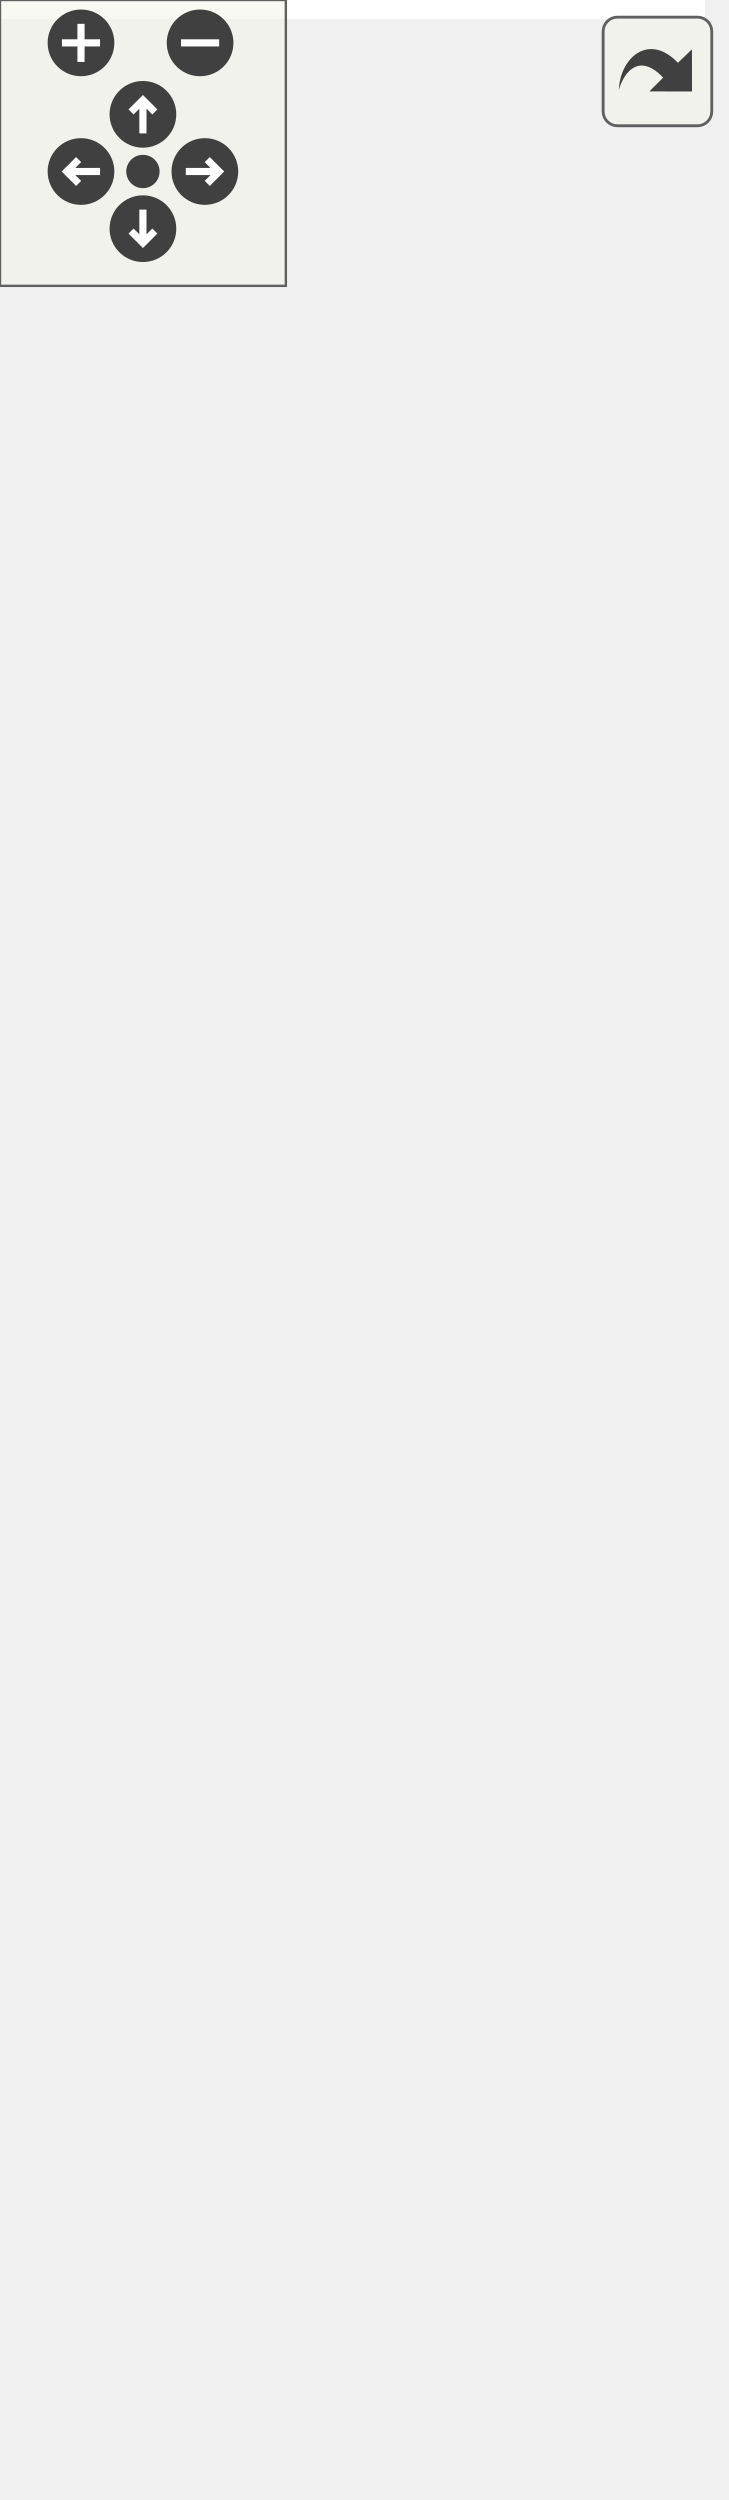
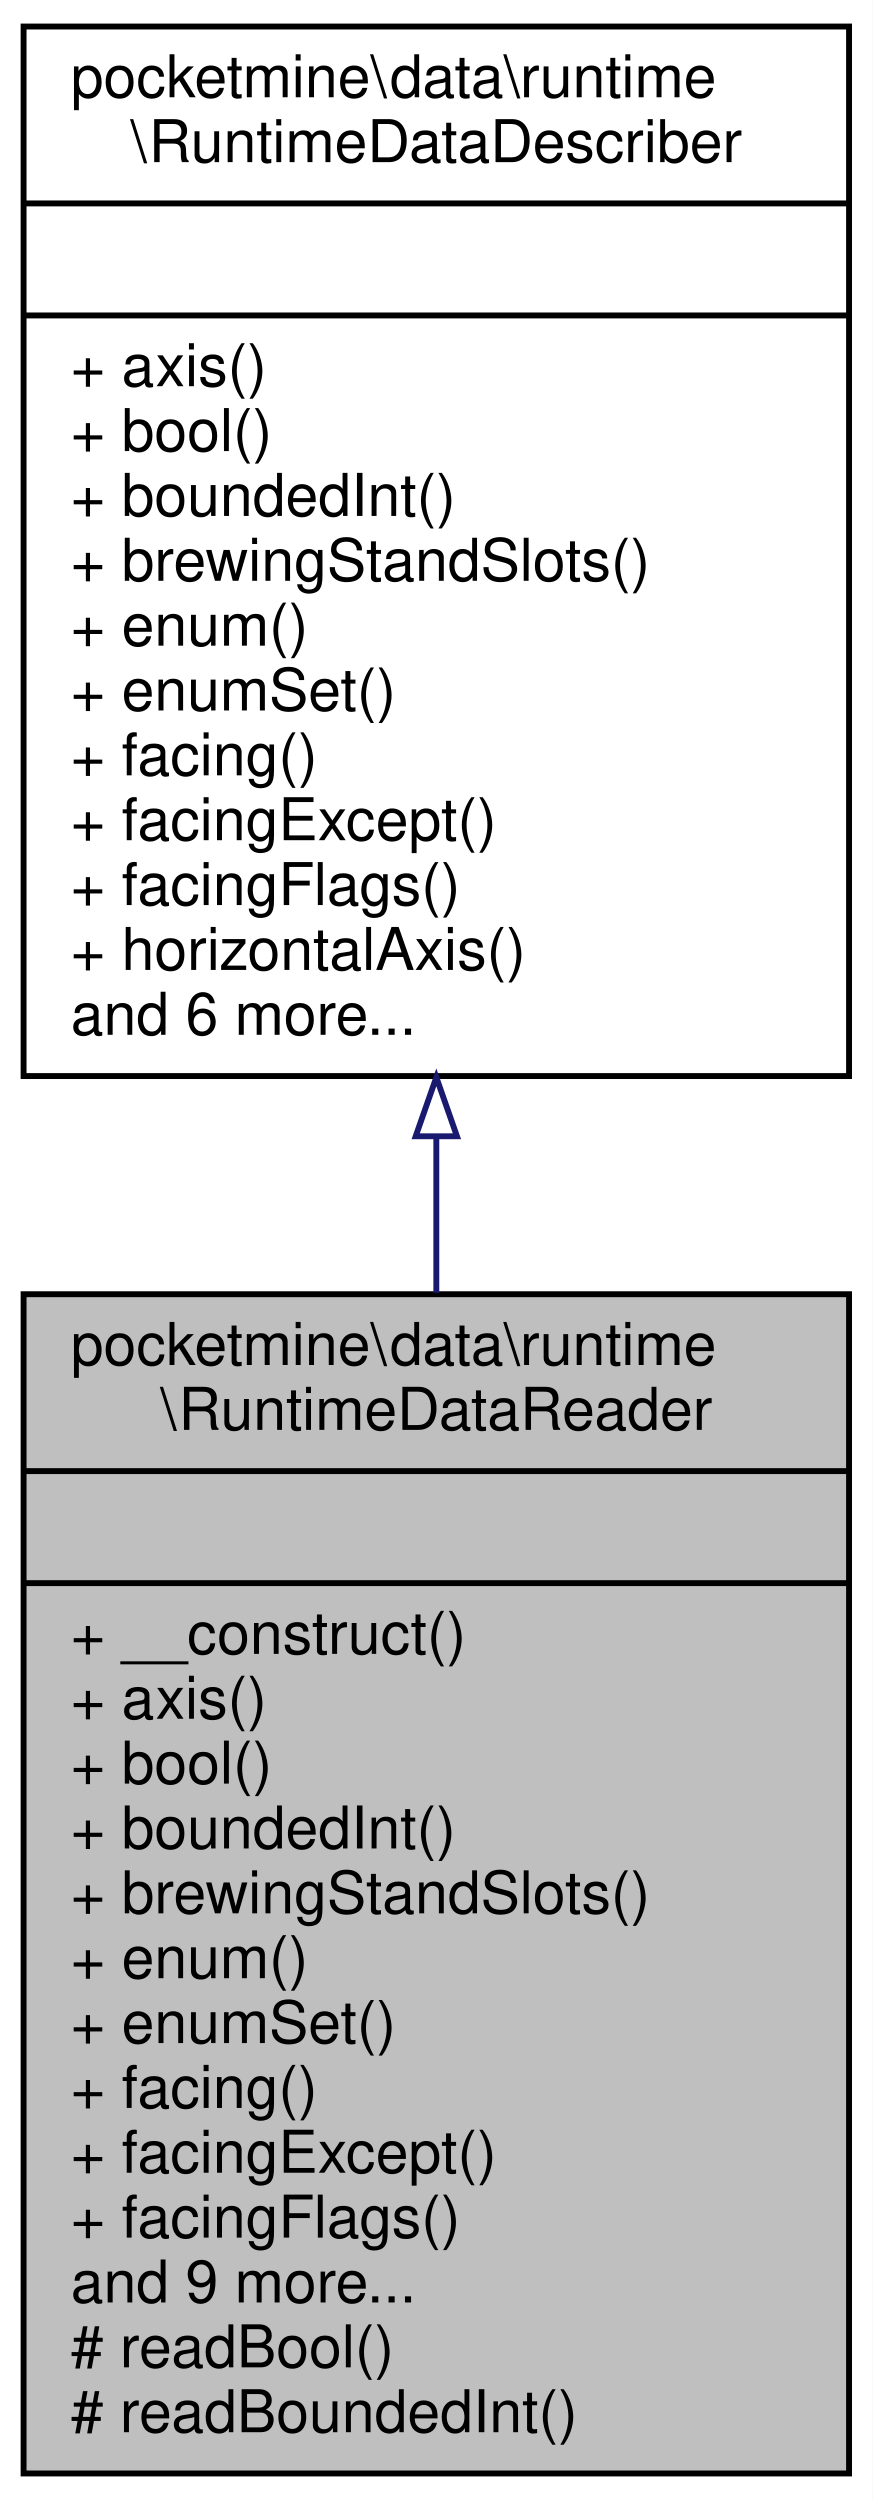
- <svg xmlns="http://www.w3.org/2000/svg" xmlns:xlink="http://www.w3.org/1999/xlink" id="main" version="1.1" xml:space="preserve">
-   <style type="text/css">
- .edge:hover path { stroke: red; }
- .edge:hover polygon { stroke: red; fill: red; }
- </style>
-   <defs>
-     <circle id="rim" cx="0" cy="0" r="7" />
-     <circle id="rim2" cx="0" cy="0" r="3.5" />
-     <g id="zoomPlus">
-       <use xlink:href="#rim" fill="#404040">
-         <set attributeName="fill" to="#808080" begin="zoomplus.mouseover" end="zoomplus.mouseout" />
-       </use>
-       <path d="M-4,0h8M0,-4v8" fill="none" stroke="white" stroke-width="1.5" pointer-events="none" />
-     </g>
-     <g id="zoomMin">
-       <use xlink:href="#rim" fill="#404040">
-         <set attributeName="fill" to="#808080" begin="zoomminus.mouseover" end="zoomminus.mouseout" />
-       </use>
-       <path d="M-4,0h8" fill="none" stroke="white" stroke-width="1.5" pointer-events="none" />
-     </g>
-     <g id="dirArrow">
-       <path fill="none" stroke="white" stroke-width="1.5" d="M0,-3.0v7 M-2.5,-0.5L0,-3.0L2.5,-0.5" />
-     </g>
-     <g id="resetDef">
-       <use xlink:href="#rim2" fill="#404040">
-         <set attributeName="fill" to="#808080" begin="reset.mouseover" end="reset.mouseout" />
-       </use>
-     </g>
-   </defs>
-   <svg id="graph" class="graph">
-     <g id="viewport">
-       <polygon fill="white" stroke="transparent" points="-4,4 -4,-464 148,-464 148,4 -4,4" />
-       <g id="node1" class="node">
-         <g id="a_node1">
-           <a xlink:title=" ">
-             <polygon fill="#bfbfbf" stroke="black" points="2,-0.5 2,-200.5 142,-200.5 142,-0.5 2,-0.5" />
-             <text text-anchor="start" x="10" y="-188.5" font-family="Helvetica,sans-Serif" font-size="10.00">pocketmine\data\runtime</text>
-             <text text-anchor="middle" x="72" y="-177.5" font-family="Helvetica,sans-Serif" font-size="10.00">\RuntimeDataReader</text>
-             <polyline fill="none" stroke="black" points="2,-170.5 142,-170.5 " />
-             <text text-anchor="middle" x="72" y="-158.5" font-family="Helvetica,sans-Serif" font-size="10.00"> </text>
-             <polyline fill="none" stroke="black" points="2,-151.5 142,-151.5 " />
-             <text text-anchor="start" x="10" y="-139.5" font-family="Helvetica,sans-Serif" font-size="10.00">+ __construct()</text>
-             <text text-anchor="start" x="10" y="-128.5" font-family="Helvetica,sans-Serif" font-size="10.00">+ axis()</text>
-             <text text-anchor="start" x="10" y="-117.5" font-family="Helvetica,sans-Serif" font-size="10.00">+ bool()</text>
-             <text text-anchor="start" x="10" y="-106.5" font-family="Helvetica,sans-Serif" font-size="10.00">+ boundedInt()</text>
-             <text text-anchor="start" x="10" y="-95.5" font-family="Helvetica,sans-Serif" font-size="10.00">+ brewingStandSlots()</text>
-             <text text-anchor="start" x="10" y="-84.5" font-family="Helvetica,sans-Serif" font-size="10.00">+ enum()</text>
-             <text text-anchor="start" x="10" y="-73.5" font-family="Helvetica,sans-Serif" font-size="10.00">+ facing()</text>
-             <text text-anchor="start" x="10" y="-62.5" font-family="Helvetica,sans-Serif" font-size="10.00">+ facingExcept()</text>
-             <text text-anchor="start" x="10" y="-51.5" font-family="Helvetica,sans-Serif" font-size="10.00">+ facingFlags()</text>
-             <text text-anchor="start" x="10" y="-40.5" font-family="Helvetica,sans-Serif" font-size="10.00">+ getOffset()</text>
-             <text text-anchor="start" x="10" y="-29.5" font-family="Helvetica,sans-Serif" font-size="10.00">and 8 more...</text>
-             <text text-anchor="start" x="10" y="-18.5" font-family="Helvetica,sans-Serif" font-size="10.00"># readBool()</text>
-             <text text-anchor="start" x="10" y="-7.5" font-family="Helvetica,sans-Serif" font-size="10.00"># readBoundedInt()</text>
-           </a>
-         </g>
-       </g>
-       <g id="node2" class="node">
-         <g id="a_node2">
-           <a xlink:href="../../d8/d5e/interfacepocketmine_1_1data_1_1runtime_1_1_runtime_data_describer.html" target="_top" xlink:title=" ">
-             <polygon fill="white" stroke="black" points="0,-237.5 0,-459.5 144,-459.5 144,-237.5 0,-237.5" />
-             <text text-anchor="start" x="8" y="-447.5" font-family="Helvetica,sans-Serif" font-size="10.00">pocketmine\data\runtime</text>
-             <text text-anchor="middle" x="72" y="-436.5" font-family="Helvetica,sans-Serif" font-size="10.00">\RuntimeDataDescriber</text>
-             <polyline fill="none" stroke="black" points="0,-429.5 144,-429.5 " />
-             <text text-anchor="middle" x="72" y="-417.5" font-family="Helvetica,sans-Serif" font-size="10.00"> </text>
-             <polyline fill="none" stroke="black" points="0,-410.5 144,-410.5 " />
-             <text text-anchor="start" x="8" y="-398.5" font-family="Helvetica,sans-Serif" font-size="10.00">+ axis()</text>
-             <text text-anchor="start" x="8" y="-387.5" font-family="Helvetica,sans-Serif" font-size="10.00">+ bool()</text>
-             <text text-anchor="start" x="8" y="-376.5" font-family="Helvetica,sans-Serif" font-size="10.00">+ boundedInt()</text>
-             <text text-anchor="start" x="8" y="-365.5" font-family="Helvetica,sans-Serif" font-size="10.00">+ brewingStandSlots()</text>
-             <text text-anchor="start" x="8" y="-354.5" font-family="Helvetica,sans-Serif" font-size="10.00">+ enum()</text>
-             <text text-anchor="start" x="8" y="-343.5" font-family="Helvetica,sans-Serif" font-size="10.00">+ facing()</text>
-             <text text-anchor="start" x="8" y="-332.5" font-family="Helvetica,sans-Serif" font-size="10.00">+ facingExcept()</text>
-             <text text-anchor="start" x="8" y="-321.5" font-family="Helvetica,sans-Serif" font-size="10.00">+ facingFlags()</text>
-             <text text-anchor="start" x="8" y="-310.5" font-family="Helvetica,sans-Serif" font-size="10.00">+ horizontalAxis()</text>
-             <text text-anchor="start" x="8" y="-299.5" font-family="Helvetica,sans-Serif" font-size="10.00">+ horizontalFacing()</text>
-             <text text-anchor="start" x="8" y="-288.5" font-family="Helvetica,sans-Serif" font-size="10.00">+ horizontalFacingFlags()</text>
-             <text text-anchor="start" x="8" y="-277.5" font-family="Helvetica,sans-Serif" font-size="10.00">+ int()</text>
-             <text text-anchor="start" x="8" y="-266.5" font-family="Helvetica,sans-Serif" font-size="10.00">+ railShape()</text>
-             <text text-anchor="start" x="8" y="-255.5" font-family="Helvetica,sans-Serif" font-size="10.00">+ straightOnlyRailShape()</text>
-             <text text-anchor="start" x="8" y="-244.5" font-family="Helvetica,sans-Serif" font-size="10.00">+ wallConnections()</text>
-           </a>
-         </g>
-       </g>
-       <g id="edge1" class="edge">
-         <path fill="none" stroke="midnightblue" d="M72,-227.35C72,-218.38 72,-209.4 72,-200.58" />
-         <polygon fill="none" stroke="midnightblue" points="68.5,-227.45 72,-237.45 75.5,-227.45 68.5,-227.45" />
+ <svg xmlns="http://www.w3.org/2000/svg" xmlns:xlink="http://www.w3.org/1999/xlink" width="148pt" height="424pt" viewBox="0.00 0.00 148.00 424.00">
+   <g id="graph0" class="graph" transform="scale(1 1) rotate(0) translate(4 420)">
+     <polygon fill="white" stroke="transparent" points="-4,4 -4,-420 144,-420 144,4 -4,4" />
+     <g id="node1" class="node">
+       <g id="a_node1">
+         <a xlink:title=" ">
+           <polygon fill="#bfbfbf" stroke="black" points="0,-0.5 0,-200.5 140,-200.5 140,-0.5 0,-0.5" />
+           <text text-anchor="start" x="8" y="-188.5" font-family="Helvetica,sans-Serif" font-size="10.00">pocketmine\data\runtime</text>
+           <text text-anchor="middle" x="70" y="-177.5" font-family="Helvetica,sans-Serif" font-size="10.00">\RuntimeDataReader</text>
+           <polyline fill="none" stroke="black" points="0,-170.5 140,-170.5 " />
+           <text text-anchor="middle" x="70" y="-158.5" font-family="Helvetica,sans-Serif" font-size="10.00"> </text>
+           <polyline fill="none" stroke="black" points="0,-151.5 140,-151.5 " />
+           <text text-anchor="start" x="8" y="-139.5" font-family="Helvetica,sans-Serif" font-size="10.00">+ __construct()</text>
+           <text text-anchor="start" x="8" y="-128.5" font-family="Helvetica,sans-Serif" font-size="10.00">+ axis()</text>
+           <text text-anchor="start" x="8" y="-117.5" font-family="Helvetica,sans-Serif" font-size="10.00">+ bool()</text>
+           <text text-anchor="start" x="8" y="-106.5" font-family="Helvetica,sans-Serif" font-size="10.00">+ boundedInt()</text>
+           <text text-anchor="start" x="8" y="-95.5" font-family="Helvetica,sans-Serif" font-size="10.00">+ brewingStandSlots()</text>
+           <text text-anchor="start" x="8" y="-84.5" font-family="Helvetica,sans-Serif" font-size="10.00">+ enum()</text>
+           <text text-anchor="start" x="8" y="-73.5" font-family="Helvetica,sans-Serif" font-size="10.00">+ enumSet()</text>
+           <text text-anchor="start" x="8" y="-62.5" font-family="Helvetica,sans-Serif" font-size="10.00">+ facing()</text>
+           <text text-anchor="start" x="8" y="-51.5" font-family="Helvetica,sans-Serif" font-size="10.00">+ facingExcept()</text>
+           <text text-anchor="start" x="8" y="-40.5" font-family="Helvetica,sans-Serif" font-size="10.00">+ facingFlags()</text>
+           <text text-anchor="start" x="8" y="-29.5" font-family="Helvetica,sans-Serif" font-size="10.00">and 9 more...</text>
+           <text text-anchor="start" x="8" y="-18.5" font-family="Helvetica,sans-Serif" font-size="10.00"># readBool()</text>
+           <text text-anchor="start" x="8" y="-7.5" font-family="Helvetica,sans-Serif" font-size="10.00"># readBoundedInt()</text>
+         </a>
      </g>
    </g>
-   </svg>
-   <g id="navigator" transform="translate(0 0)" fill="#404254">
-     <rect fill="#f2f5e9" fill-opacity="0.5" stroke="#606060" stroke-width=".5" x="0" y="0" width="60" height="60" />
-     <use id="zoomplus" xlink:href="#zoomPlus" x="17" y="9" />
-     <use id="zoomminus" xlink:href="#zoomMin" x="42" y="9" />
-     <use id="reset" xlink:href="#resetDef" x="30" y="36" />
-     <g id="arrowUp" xlink:href="#dirArrow" transform="translate(30 24)">
-       <use xlink:href="#rim" fill="#404040">
-         <set attributeName="fill" to="#808080" begin="arrowUp.mouseover" end="arrowUp.mouseout" />
-       </use>
-       <path fill="none" stroke="white" stroke-width="1.5" d="M0,-3.0v7 M-2.5,-0.5L0,-3.0L2.5,-0.5" />
+     <g id="node2" class="node">
+       <g id="a_node2">
+         <a xlink:href="../../d8/d5e/interfacepocketmine_1_1data_1_1runtime_1_1_runtime_data_describer.html" target="_top" xlink:title=" ">
+           <polygon fill="white" stroke="black" points="0,-237.5 0,-415.5 140,-415.5 140,-237.5 0,-237.5" />
+           <text text-anchor="start" x="8" y="-403.5" font-family="Helvetica,sans-Serif" font-size="10.00">pocketmine\data\runtime</text>
+           <text text-anchor="middle" x="70" y="-392.5" font-family="Helvetica,sans-Serif" font-size="10.00">\RuntimeDataDescriber</text>
+           <polyline fill="none" stroke="black" points="0,-385.5 140,-385.5 " />
+           <text text-anchor="middle" x="70" y="-373.5" font-family="Helvetica,sans-Serif" font-size="10.00"> </text>
+           <polyline fill="none" stroke="black" points="0,-366.5 140,-366.5 " />
+           <text text-anchor="start" x="8" y="-354.5" font-family="Helvetica,sans-Serif" font-size="10.00">+ axis()</text>
+           <text text-anchor="start" x="8" y="-343.5" font-family="Helvetica,sans-Serif" font-size="10.00">+ bool()</text>
+           <text text-anchor="start" x="8" y="-332.5" font-family="Helvetica,sans-Serif" font-size="10.00">+ boundedInt()</text>
+           <text text-anchor="start" x="8" y="-321.5" font-family="Helvetica,sans-Serif" font-size="10.00">+ brewingStandSlots()</text>
+           <text text-anchor="start" x="8" y="-310.5" font-family="Helvetica,sans-Serif" font-size="10.00">+ enum()</text>
+           <text text-anchor="start" x="8" y="-299.5" font-family="Helvetica,sans-Serif" font-size="10.00">+ enumSet()</text>
+           <text text-anchor="start" x="8" y="-288.5" font-family="Helvetica,sans-Serif" font-size="10.00">+ facing()</text>
+           <text text-anchor="start" x="8" y="-277.5" font-family="Helvetica,sans-Serif" font-size="10.00">+ facingExcept()</text>
+           <text text-anchor="start" x="8" y="-266.5" font-family="Helvetica,sans-Serif" font-size="10.00">+ facingFlags()</text>
+           <text text-anchor="start" x="8" y="-255.5" font-family="Helvetica,sans-Serif" font-size="10.00">+ horizontalAxis()</text>
+           <text text-anchor="start" x="8" y="-244.5" font-family="Helvetica,sans-Serif" font-size="10.00">and 6 more...</text>
+         </a>
+       </g>
    </g>
-     <g id="arrowRight" xlink:href="#dirArrow" transform="rotate(90) translate(36 -43)">
-       <use xlink:href="#rim" fill="#404040">
-         <set attributeName="fill" to="#808080" begin="arrowRight.mouseover" end="arrowRight.mouseout" />
-       </use>
-       <path fill="none" stroke="white" stroke-width="1.5" d="M0,-3.0v7 M-2.5,-0.5L0,-3.0L2.5,-0.5" />
-     </g>
-     <g id="arrowDown" xlink:href="#dirArrow" transform="rotate(180) translate(-30 -48)">
-       <use xlink:href="#rim" fill="#404040">
-         <set attributeName="fill" to="#808080" begin="arrowDown.mouseover" end="arrowDown.mouseout" />
-       </use>
-       <path fill="none" stroke="white" stroke-width="1.5" d="M0,-3.0v7 M-2.5,-0.5L0,-3.0L2.5,-0.5" />
-     </g>
-     <g id="arrowLeft" xlink:href="#dirArrow" transform="rotate(270) translate(-36 17)">
-       <use xlink:href="#rim" fill="#404040">
-         <set attributeName="fill" to="#808080" begin="arrowLeft.mouseover" end="arrowLeft.mouseout" />
-       </use>
-       <path fill="none" stroke="white" stroke-width="1.5" d="M0,-3.0v7 M-2.5,-0.5L0,-3.0L2.5,-0.5" />
+     <g id="edge1" class="edge">
+       <path fill="none" stroke="midnightblue" d="M70,-227.09C70,-218.35 70,-209.49 70,-200.74" />
+       <polygon fill="none" stroke="midnightblue" points="66.5,-227.29 70,-237.29 73.5,-227.29 66.5,-227.29" />
    </g>
  </g>
-   <svg viewBox="0 0 15 15" width="100%" height="30px" preserveAspectRatio="xMaxYMin meet">
-     <g id="arrow_out" transform="scale(0.3 0.3)">
-       <a xlink:href="classpocketmine_1_1data_1_1runtime_1_1_runtime_data_reader__inherit__graph_org.svg" target="_base">
-         <rect id="button" ry="5" rx="5" y="6" x="6" height="38" width="38" fill="#f2f5e9" fill-opacity="0.5" stroke="#606060" stroke-width="1.0" />
-         <path id="arrow" d="M 11.5,31.437 C 11.94,20.098 22.043,11.323 32.159,21.979 L 37.069,17.246 C 37.069,17.246 37.088,32 37.088,32 L 22.16,31.978 C 22.16,31.978 26.998,27.14 26.998,27.14 C 18.529,18.264 13.292,25.23 11.5,31.437 z" style="fill:#404040;" />
-       </a>
-     </g>
-   </svg>
</svg>
